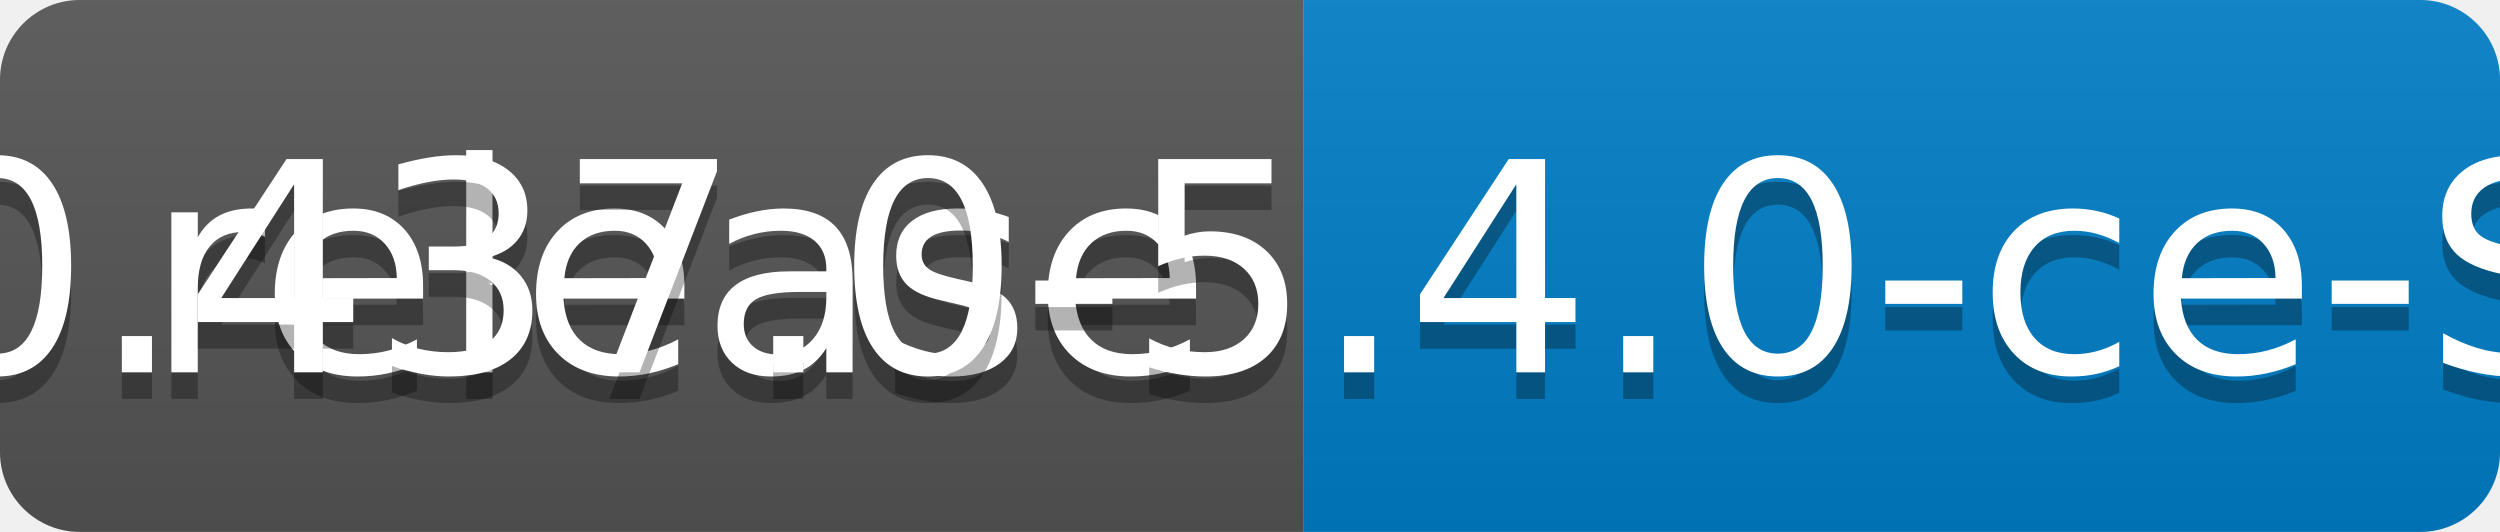
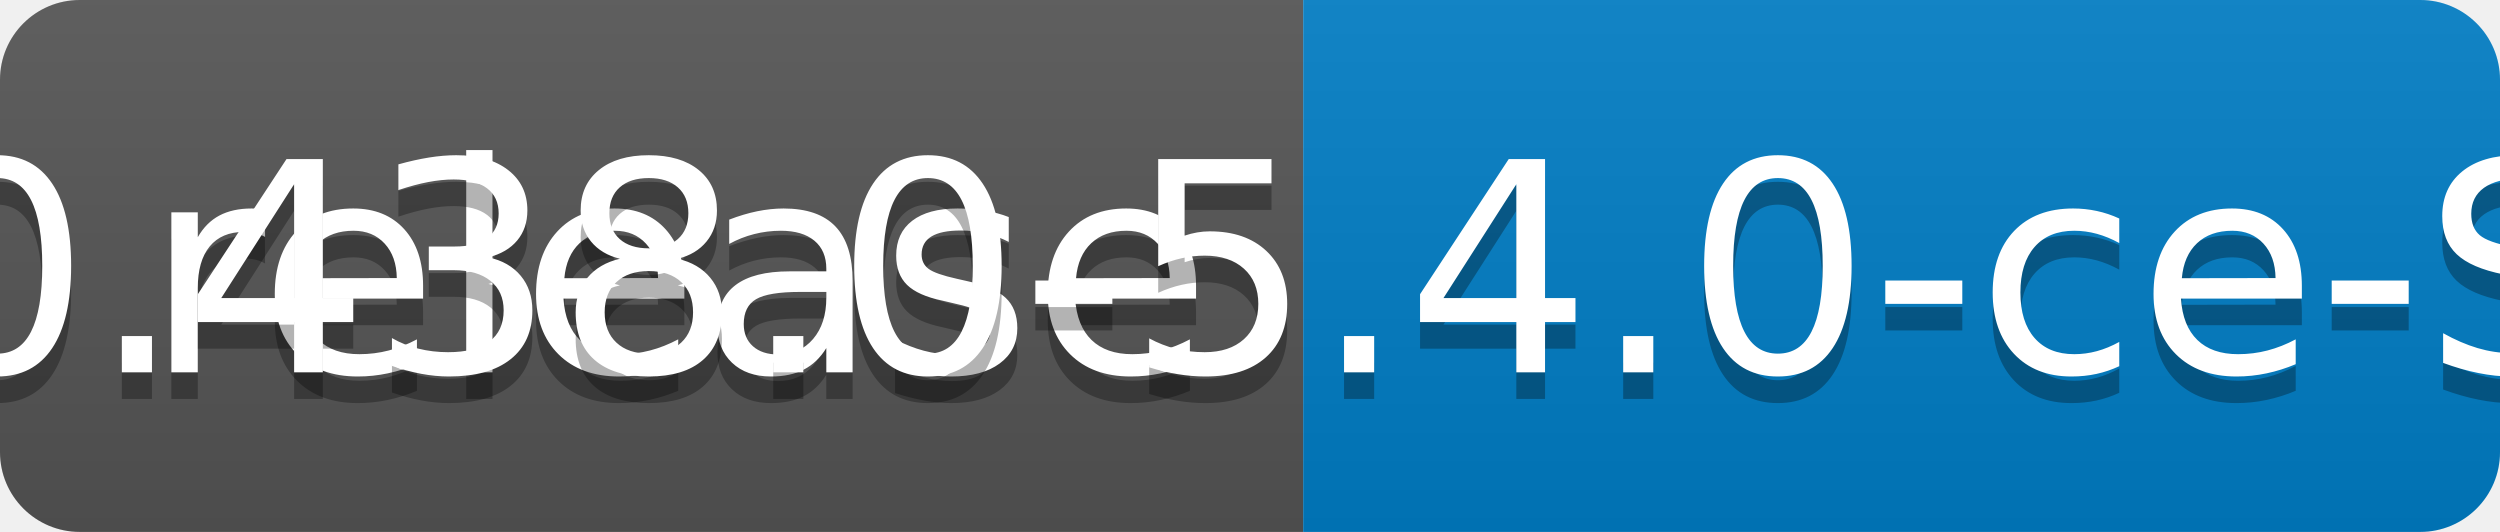
<svg xmlns="http://www.w3.org/2000/svg" width="94" height="20">
  <linearGradient id="b" x2="0" y2="100%">
    <stop offset="0" stop-color="#bbb" stop-opacity=".1" />
    <stop offset="1" stop-opacity=".1" />
  </linearGradient>
  <clipPath id="a">
    <rect width="94" height="20" rx="3" fill="#fff" />
  </clipPath>
  <g clip-path="url(#a)">
    <path fill="#555" d="M0 0h49v20H0z" />
    <path fill="#007ec6" d="M49 0h45v20H49z" />
    <path fill="url(#b)" d="M0 0h94v20H0z" />
  </g>
  <g fill="#fff" text-anchor="middle" font-family="DejaVu Sans,Verdana,Geneva,sans-serif" font-size="110">
    <text x="255" y="150" fill="#010101" fill-opacity=".3" transform="scale(.1)" textLength="390">release</text>
    <text x="255" y="140" transform="scale(.1)" textLength="390">release</text>
-     <text x="705" y="150" fill="#010101" fill-opacity=".3" transform="scale(.1)" textLength="350">v0.437.0-5.4.0-ce-SNAPSHOT</text>
-     <text x="705" y="140" transform="scale(.1)" textLength="350">v0.437.0-5.4.0-ce-SNAPSHOT</text>
+     <text x="705" y="150" fill="#010101" fill-opacity=".3" transform="scale(.1)" textLength="350">v0.438.0-5.4.0-ce-SNAPSHOT</text>
+     <text x="705" y="140" transform="scale(.1)" textLength="350">v0.438.0-5.4.0-ce-SNAPSHOT</text>
  </g>
</svg>
